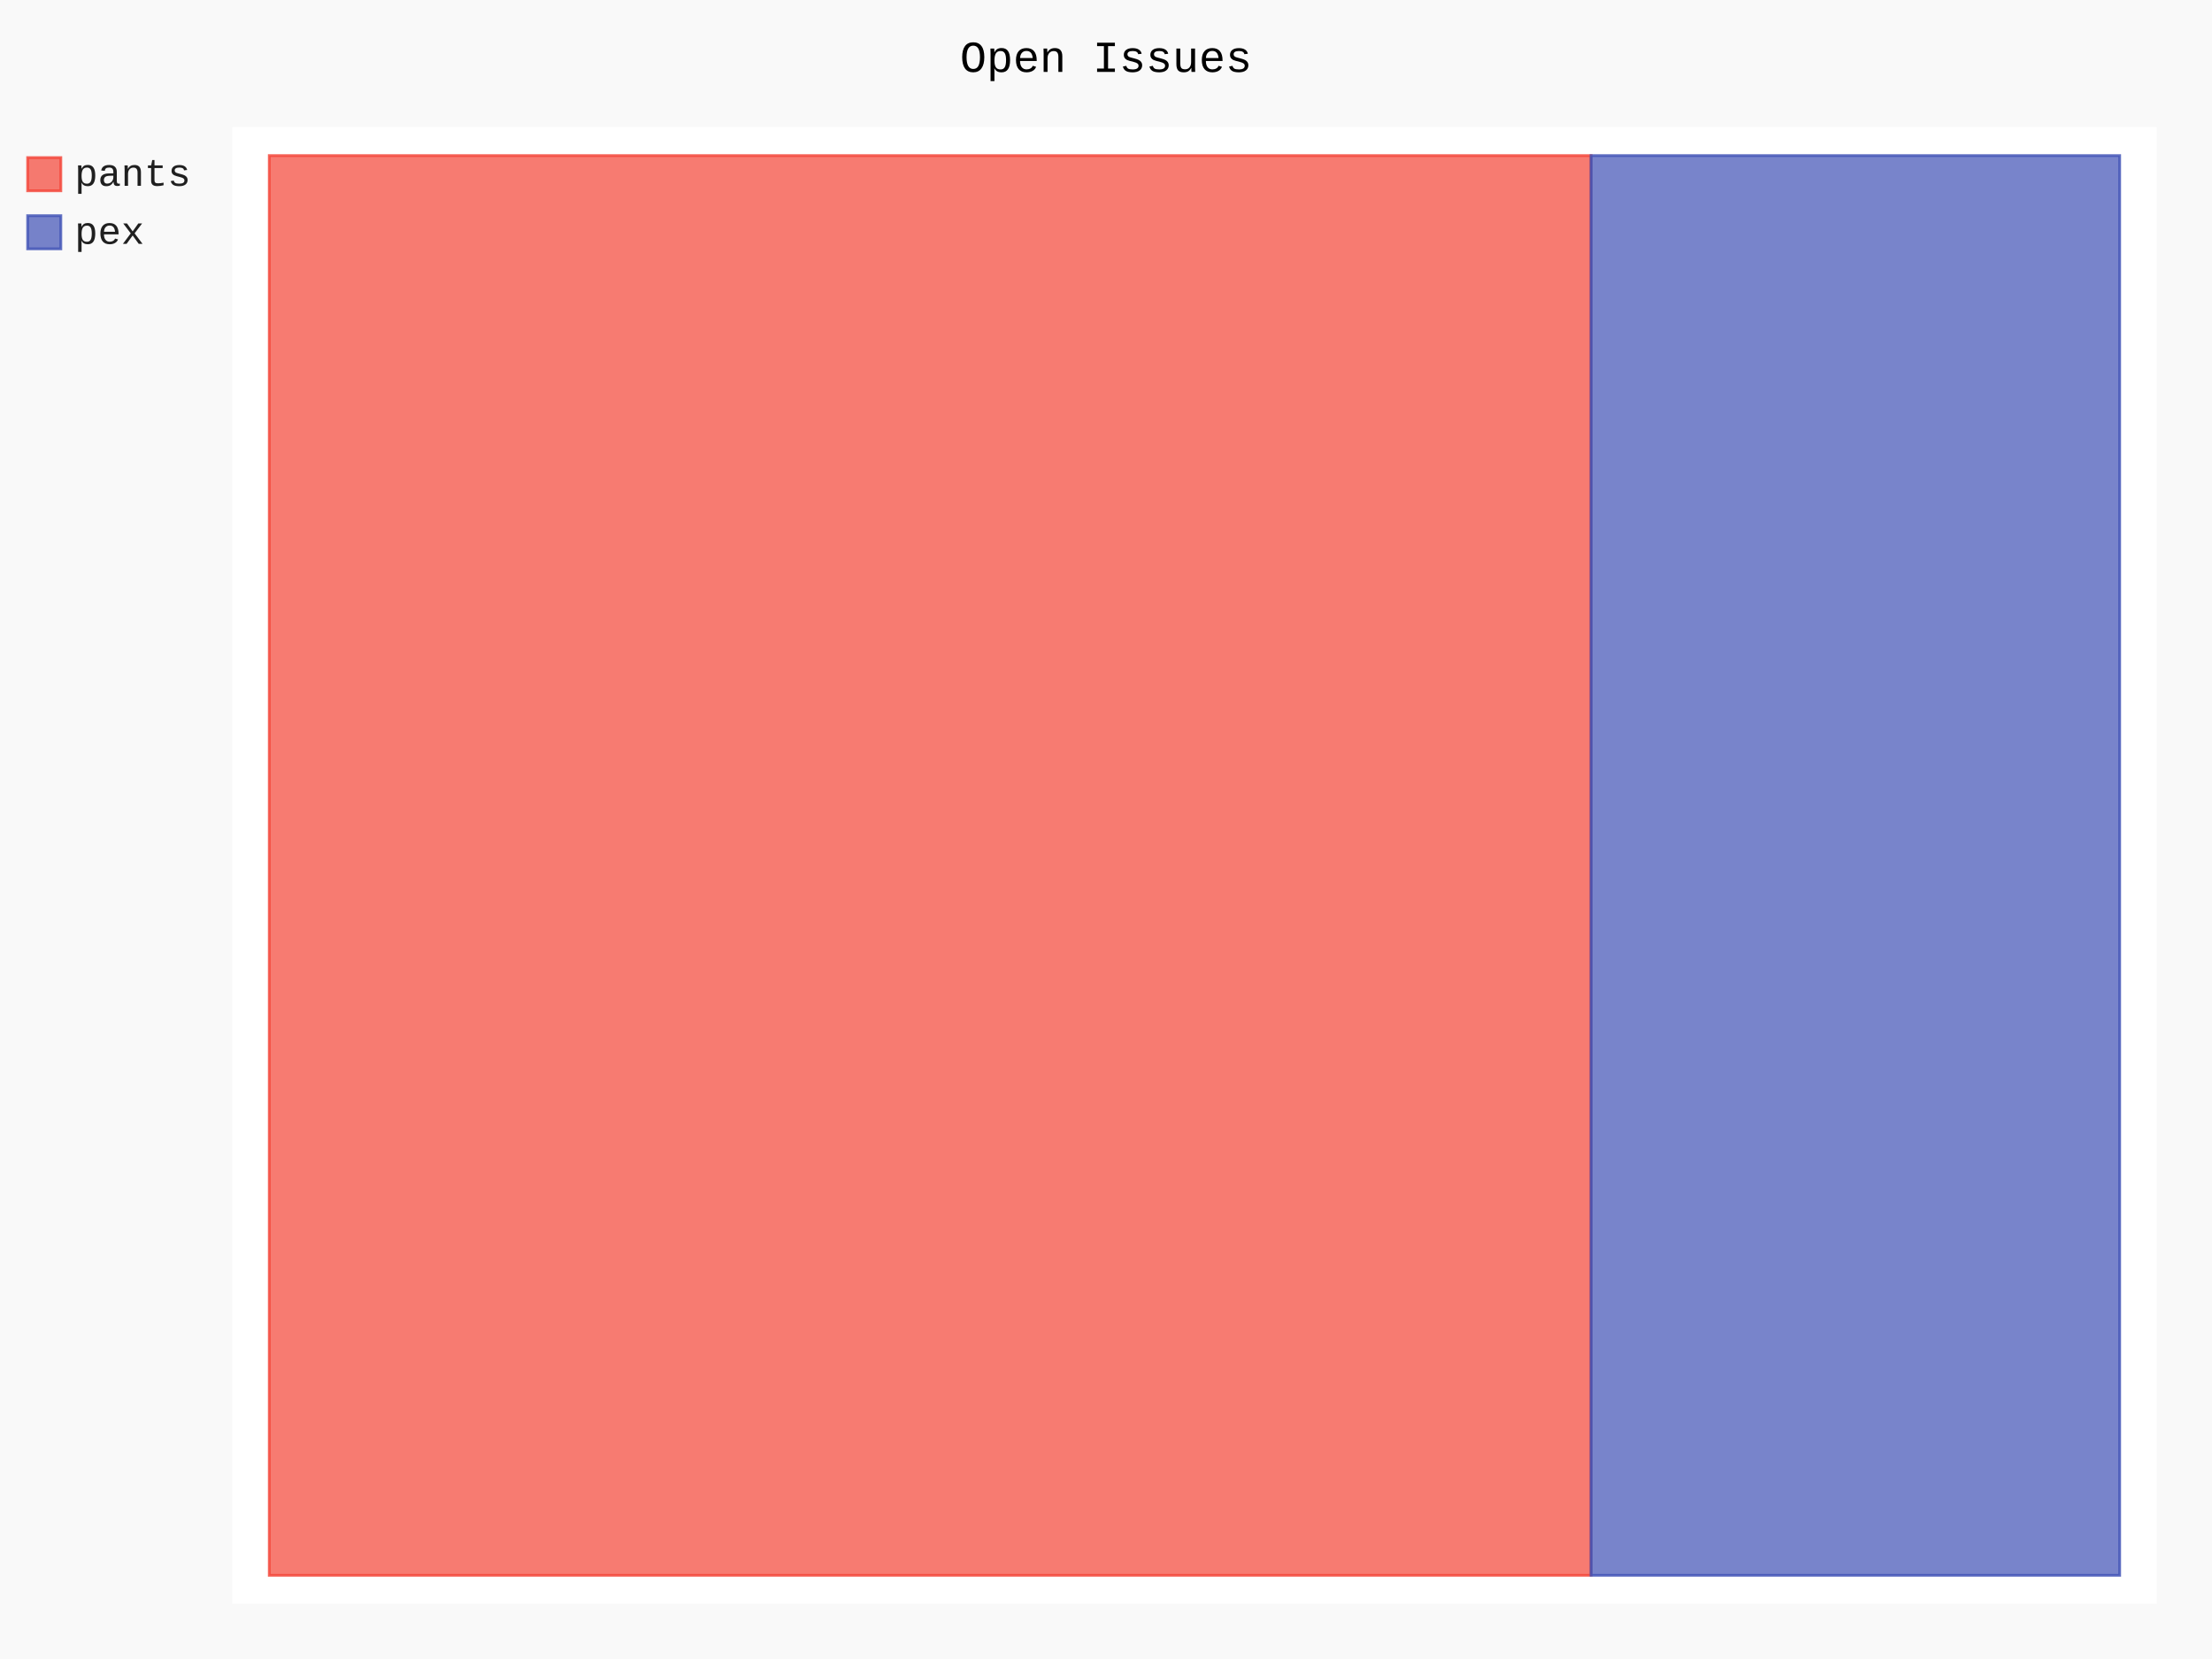
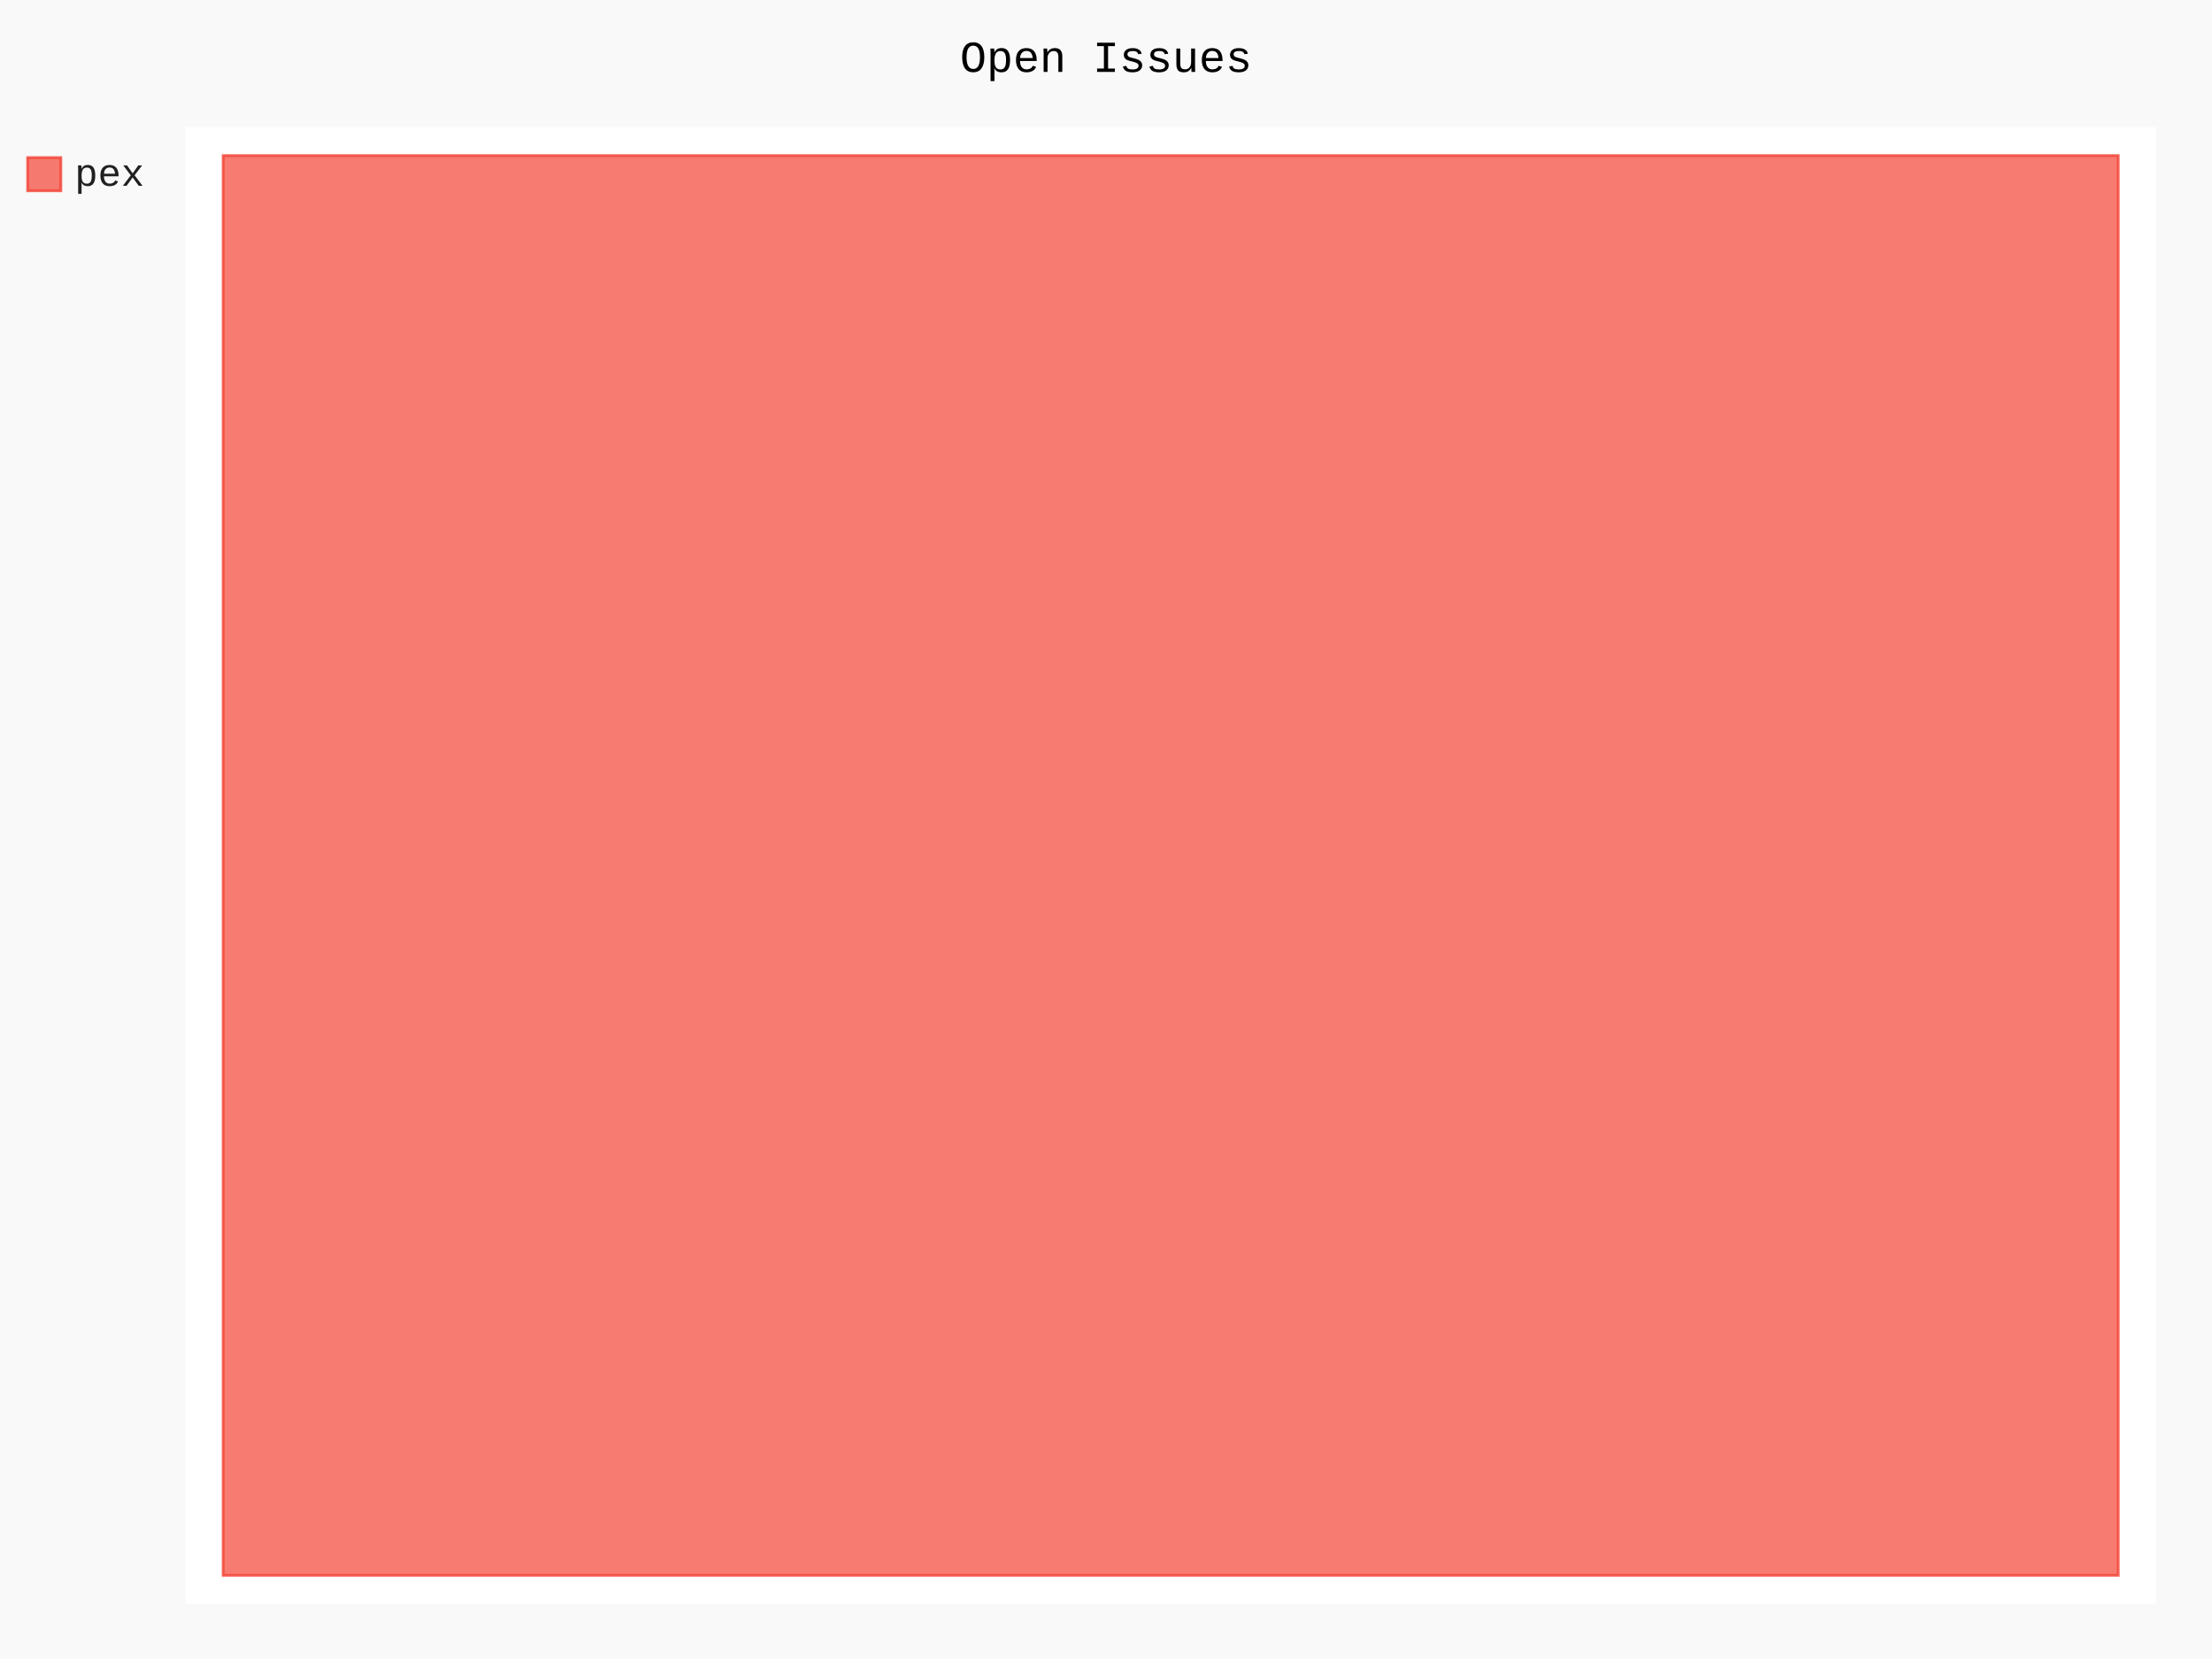
- <svg xmlns="http://www.w3.org/2000/svg" id="chart-ca8ee60d-50f0-47c0-a02e-0cc7e0ec67bf" class="pygal-chart" viewBox="0 0 800 600">
+ <svg xmlns="http://www.w3.org/2000/svg" id="chart-f3475ea8-065a-4ce4-b97d-9da0e092c8c8" class="pygal-chart" viewBox="0 0 800 600">
  <defs>
-     <style type="text/css">#chart-ca8ee60d-50f0-47c0-a02e-0cc7e0ec67bf{-webkit-user-select:none;-webkit-font-smoothing:antialiased;font-family:Consolas,"Liberation Mono",Menlo,Courier,monospace}#chart-ca8ee60d-50f0-47c0-a02e-0cc7e0ec67bf .title{font-family:Consolas,"Liberation Mono",Menlo,Courier,monospace;font-size:16px}#chart-ca8ee60d-50f0-47c0-a02e-0cc7e0ec67bf .legends .legend text{font-family:Consolas,"Liberation Mono",Menlo,Courier,monospace;font-size:14px}#chart-ca8ee60d-50f0-47c0-a02e-0cc7e0ec67bf .axis text{font-family:Consolas,"Liberation Mono",Menlo,Courier,monospace;font-size:10px}#chart-ca8ee60d-50f0-47c0-a02e-0cc7e0ec67bf .axis text.major{font-family:Consolas,"Liberation Mono",Menlo,Courier,monospace;font-size:10px}#chart-ca8ee60d-50f0-47c0-a02e-0cc7e0ec67bf .text-overlay text.value{font-family:Consolas,"Liberation Mono",Menlo,Courier,monospace;font-size:16px}#chart-ca8ee60d-50f0-47c0-a02e-0cc7e0ec67bf .text-overlay text.label{font-family:Consolas,"Liberation Mono",Menlo,Courier,monospace;font-size:10px}#chart-ca8ee60d-50f0-47c0-a02e-0cc7e0ec67bf .tooltip{font-family:Consolas,"Liberation Mono",Menlo,Courier,monospace;font-size:14px}#chart-ca8ee60d-50f0-47c0-a02e-0cc7e0ec67bf text.no_data{font-family:Consolas,"Liberation Mono",Menlo,Courier,monospace;font-size:64px}
- #chart-ca8ee60d-50f0-47c0-a02e-0cc7e0ec67bf{background-color:rgba(249,249,249,1)}#chart-ca8ee60d-50f0-47c0-a02e-0cc7e0ec67bf path,#chart-ca8ee60d-50f0-47c0-a02e-0cc7e0ec67bf line,#chart-ca8ee60d-50f0-47c0-a02e-0cc7e0ec67bf rect,#chart-ca8ee60d-50f0-47c0-a02e-0cc7e0ec67bf circle{-webkit-transition:150ms;-moz-transition:150ms;transition:150ms}#chart-ca8ee60d-50f0-47c0-a02e-0cc7e0ec67bf .graph &gt; .background{fill:rgba(249,249,249,1)}#chart-ca8ee60d-50f0-47c0-a02e-0cc7e0ec67bf .plot &gt; .background{fill:rgba(255,255,255,1)}#chart-ca8ee60d-50f0-47c0-a02e-0cc7e0ec67bf .graph{fill:rgba(0,0,0,.87)}#chart-ca8ee60d-50f0-47c0-a02e-0cc7e0ec67bf text.no_data{fill:rgba(0,0,0,1)}#chart-ca8ee60d-50f0-47c0-a02e-0cc7e0ec67bf .title{fill:rgba(0,0,0,1)}#chart-ca8ee60d-50f0-47c0-a02e-0cc7e0ec67bf .legends .legend text{fill:rgba(0,0,0,.87)}#chart-ca8ee60d-50f0-47c0-a02e-0cc7e0ec67bf .legends .legend:hover text{fill:rgba(0,0,0,1)}#chart-ca8ee60d-50f0-47c0-a02e-0cc7e0ec67bf .axis .line{stroke:rgba(0,0,0,1)}#chart-ca8ee60d-50f0-47c0-a02e-0cc7e0ec67bf .axis .guide.line{stroke:rgba(0,0,0,.54)}#chart-ca8ee60d-50f0-47c0-a02e-0cc7e0ec67bf .axis .major.line{stroke:rgba(0,0,0,.87)}#chart-ca8ee60d-50f0-47c0-a02e-0cc7e0ec67bf .axis text.major{fill:rgba(0,0,0,1)}#chart-ca8ee60d-50f0-47c0-a02e-0cc7e0ec67bf .axis.y .guides:hover .guide.line,#chart-ca8ee60d-50f0-47c0-a02e-0cc7e0ec67bf .line-graph .axis.x .guides:hover .guide.line,#chart-ca8ee60d-50f0-47c0-a02e-0cc7e0ec67bf .stackedline-graph .axis.x .guides:hover .guide.line,#chart-ca8ee60d-50f0-47c0-a02e-0cc7e0ec67bf .xy-graph .axis.x .guides:hover .guide.line{stroke:rgba(0,0,0,1)}#chart-ca8ee60d-50f0-47c0-a02e-0cc7e0ec67bf .axis .guides:hover text{fill:rgba(0,0,0,1)}#chart-ca8ee60d-50f0-47c0-a02e-0cc7e0ec67bf .reactive{fill-opacity:.7;stroke-opacity:.8}#chart-ca8ee60d-50f0-47c0-a02e-0cc7e0ec67bf .ci{stroke:rgba(0,0,0,.87)}#chart-ca8ee60d-50f0-47c0-a02e-0cc7e0ec67bf .reactive.active,#chart-ca8ee60d-50f0-47c0-a02e-0cc7e0ec67bf .active .reactive{fill-opacity:.8;stroke-opacity:.9;stroke-width:4}#chart-ca8ee60d-50f0-47c0-a02e-0cc7e0ec67bf .ci .reactive.active{stroke-width:1.5}#chart-ca8ee60d-50f0-47c0-a02e-0cc7e0ec67bf .series text{fill:rgba(0,0,0,1)}#chart-ca8ee60d-50f0-47c0-a02e-0cc7e0ec67bf .tooltip rect{fill:rgba(255,255,255,1);stroke:rgba(0,0,0,1);-webkit-transition:opacity 150ms;-moz-transition:opacity 150ms;transition:opacity 150ms}#chart-ca8ee60d-50f0-47c0-a02e-0cc7e0ec67bf .tooltip .label{fill:rgba(0,0,0,.87)}#chart-ca8ee60d-50f0-47c0-a02e-0cc7e0ec67bf .tooltip .label{fill:rgba(0,0,0,.87)}#chart-ca8ee60d-50f0-47c0-a02e-0cc7e0ec67bf .tooltip .legend{font-size:.8em;fill:rgba(0,0,0,.54)}#chart-ca8ee60d-50f0-47c0-a02e-0cc7e0ec67bf .tooltip .x_label{font-size:.6em;fill:rgba(0,0,0,1)}#chart-ca8ee60d-50f0-47c0-a02e-0cc7e0ec67bf .tooltip .xlink{font-size:.5em;text-decoration:underline}#chart-ca8ee60d-50f0-47c0-a02e-0cc7e0ec67bf .tooltip .value{font-size:1.5em}#chart-ca8ee60d-50f0-47c0-a02e-0cc7e0ec67bf .bound{font-size:.5em}#chart-ca8ee60d-50f0-47c0-a02e-0cc7e0ec67bf .max-value{font-size:.75em;fill:rgba(0,0,0,.54)}#chart-ca8ee60d-50f0-47c0-a02e-0cc7e0ec67bf .map-element{fill:rgba(255,255,255,1);stroke:rgba(0,0,0,.54) !important}#chart-ca8ee60d-50f0-47c0-a02e-0cc7e0ec67bf .map-element .reactive{fill-opacity:inherit;stroke-opacity:inherit}#chart-ca8ee60d-50f0-47c0-a02e-0cc7e0ec67bf .color-0,#chart-ca8ee60d-50f0-47c0-a02e-0cc7e0ec67bf .color-0 a:visited{stroke:#F44336;fill:#F44336}#chart-ca8ee60d-50f0-47c0-a02e-0cc7e0ec67bf .color-1,#chart-ca8ee60d-50f0-47c0-a02e-0cc7e0ec67bf .color-1 a:visited{stroke:#3F51B5;fill:#3F51B5}#chart-ca8ee60d-50f0-47c0-a02e-0cc7e0ec67bf .text-overlay .color-0 text{fill:black}#chart-ca8ee60d-50f0-47c0-a02e-0cc7e0ec67bf .text-overlay .color-1 text{fill:black}
- #chart-ca8ee60d-50f0-47c0-a02e-0cc7e0ec67bf text.no_data{text-anchor:middle}#chart-ca8ee60d-50f0-47c0-a02e-0cc7e0ec67bf .guide.line{fill:none}#chart-ca8ee60d-50f0-47c0-a02e-0cc7e0ec67bf .centered{text-anchor:middle}#chart-ca8ee60d-50f0-47c0-a02e-0cc7e0ec67bf .title{text-anchor:middle}#chart-ca8ee60d-50f0-47c0-a02e-0cc7e0ec67bf .legends .legend text{fill-opacity:1}#chart-ca8ee60d-50f0-47c0-a02e-0cc7e0ec67bf .axis.x text{text-anchor:middle}#chart-ca8ee60d-50f0-47c0-a02e-0cc7e0ec67bf .axis.x:not(.web) text[transform]{text-anchor:start}#chart-ca8ee60d-50f0-47c0-a02e-0cc7e0ec67bf .axis.x:not(.web) text[transform].backwards{text-anchor:end}#chart-ca8ee60d-50f0-47c0-a02e-0cc7e0ec67bf .axis.y text{text-anchor:end}#chart-ca8ee60d-50f0-47c0-a02e-0cc7e0ec67bf .axis.y text[transform].backwards{text-anchor:start}#chart-ca8ee60d-50f0-47c0-a02e-0cc7e0ec67bf .axis.y2 text{text-anchor:start}#chart-ca8ee60d-50f0-47c0-a02e-0cc7e0ec67bf .axis.y2 text[transform].backwards{text-anchor:end}#chart-ca8ee60d-50f0-47c0-a02e-0cc7e0ec67bf .axis .guide.line{stroke-dasharray:4,4}#chart-ca8ee60d-50f0-47c0-a02e-0cc7e0ec67bf .axis .major.guide.line{stroke-dasharray:6,6}#chart-ca8ee60d-50f0-47c0-a02e-0cc7e0ec67bf .horizontal .axis.y .guide.line,#chart-ca8ee60d-50f0-47c0-a02e-0cc7e0ec67bf .horizontal .axis.y2 .guide.line,#chart-ca8ee60d-50f0-47c0-a02e-0cc7e0ec67bf .vertical .axis.x .guide.line{opacity:0}#chart-ca8ee60d-50f0-47c0-a02e-0cc7e0ec67bf .horizontal .axis.always_show .guide.line,#chart-ca8ee60d-50f0-47c0-a02e-0cc7e0ec67bf .vertical .axis.always_show .guide.line{opacity:1 !important}#chart-ca8ee60d-50f0-47c0-a02e-0cc7e0ec67bf .axis.y .guides:hover .guide.line,#chart-ca8ee60d-50f0-47c0-a02e-0cc7e0ec67bf .axis.y2 .guides:hover .guide.line,#chart-ca8ee60d-50f0-47c0-a02e-0cc7e0ec67bf .axis.x .guides:hover .guide.line{opacity:1}#chart-ca8ee60d-50f0-47c0-a02e-0cc7e0ec67bf .axis .guides:hover text{opacity:1}#chart-ca8ee60d-50f0-47c0-a02e-0cc7e0ec67bf .nofill{fill:none}#chart-ca8ee60d-50f0-47c0-a02e-0cc7e0ec67bf .subtle-fill{fill-opacity:.2}#chart-ca8ee60d-50f0-47c0-a02e-0cc7e0ec67bf .dot{stroke-width:1px;fill-opacity:1}#chart-ca8ee60d-50f0-47c0-a02e-0cc7e0ec67bf .dot.active{stroke-width:5px}#chart-ca8ee60d-50f0-47c0-a02e-0cc7e0ec67bf .dot.negative{fill:transparent}#chart-ca8ee60d-50f0-47c0-a02e-0cc7e0ec67bf text,#chart-ca8ee60d-50f0-47c0-a02e-0cc7e0ec67bf tspan{stroke:none !important}#chart-ca8ee60d-50f0-47c0-a02e-0cc7e0ec67bf .series text.active{opacity:1}#chart-ca8ee60d-50f0-47c0-a02e-0cc7e0ec67bf .tooltip rect{fill-opacity:.95;stroke-width:.5}#chart-ca8ee60d-50f0-47c0-a02e-0cc7e0ec67bf .tooltip text{fill-opacity:1}#chart-ca8ee60d-50f0-47c0-a02e-0cc7e0ec67bf .showable{visibility:hidden}#chart-ca8ee60d-50f0-47c0-a02e-0cc7e0ec67bf .showable.shown{visibility:visible}#chart-ca8ee60d-50f0-47c0-a02e-0cc7e0ec67bf .gauge-background{fill:rgba(229,229,229,1);stroke:none}#chart-ca8ee60d-50f0-47c0-a02e-0cc7e0ec67bf .bg-lines{stroke:rgba(249,249,249,1);stroke-width:2px}</style>
+     <style type="text/css">#chart-f3475ea8-065a-4ce4-b97d-9da0e092c8c8{-webkit-user-select:none;-webkit-font-smoothing:antialiased;font-family:Consolas,"Liberation Mono",Menlo,Courier,monospace}#chart-f3475ea8-065a-4ce4-b97d-9da0e092c8c8 .title{font-family:Consolas,"Liberation Mono",Menlo,Courier,monospace;font-size:16px}#chart-f3475ea8-065a-4ce4-b97d-9da0e092c8c8 .legends .legend text{font-family:Consolas,"Liberation Mono",Menlo,Courier,monospace;font-size:14px}#chart-f3475ea8-065a-4ce4-b97d-9da0e092c8c8 .axis text{font-family:Consolas,"Liberation Mono",Menlo,Courier,monospace;font-size:10px}#chart-f3475ea8-065a-4ce4-b97d-9da0e092c8c8 .axis text.major{font-family:Consolas,"Liberation Mono",Menlo,Courier,monospace;font-size:10px}#chart-f3475ea8-065a-4ce4-b97d-9da0e092c8c8 .text-overlay text.value{font-family:Consolas,"Liberation Mono",Menlo,Courier,monospace;font-size:16px}#chart-f3475ea8-065a-4ce4-b97d-9da0e092c8c8 .text-overlay text.label{font-family:Consolas,"Liberation Mono",Menlo,Courier,monospace;font-size:10px}#chart-f3475ea8-065a-4ce4-b97d-9da0e092c8c8 .tooltip{font-family:Consolas,"Liberation Mono",Menlo,Courier,monospace;font-size:14px}#chart-f3475ea8-065a-4ce4-b97d-9da0e092c8c8 text.no_data{font-family:Consolas,"Liberation Mono",Menlo,Courier,monospace;font-size:64px}
+ #chart-f3475ea8-065a-4ce4-b97d-9da0e092c8c8{background-color:rgba(249,249,249,1)}#chart-f3475ea8-065a-4ce4-b97d-9da0e092c8c8 path,#chart-f3475ea8-065a-4ce4-b97d-9da0e092c8c8 line,#chart-f3475ea8-065a-4ce4-b97d-9da0e092c8c8 rect,#chart-f3475ea8-065a-4ce4-b97d-9da0e092c8c8 circle{-webkit-transition:150ms;-moz-transition:150ms;transition:150ms}#chart-f3475ea8-065a-4ce4-b97d-9da0e092c8c8 .graph &gt; .background{fill:rgba(249,249,249,1)}#chart-f3475ea8-065a-4ce4-b97d-9da0e092c8c8 .plot &gt; .background{fill:rgba(255,255,255,1)}#chart-f3475ea8-065a-4ce4-b97d-9da0e092c8c8 .graph{fill:rgba(0,0,0,.87)}#chart-f3475ea8-065a-4ce4-b97d-9da0e092c8c8 text.no_data{fill:rgba(0,0,0,1)}#chart-f3475ea8-065a-4ce4-b97d-9da0e092c8c8 .title{fill:rgba(0,0,0,1)}#chart-f3475ea8-065a-4ce4-b97d-9da0e092c8c8 .legends .legend text{fill:rgba(0,0,0,.87)}#chart-f3475ea8-065a-4ce4-b97d-9da0e092c8c8 .legends .legend:hover text{fill:rgba(0,0,0,1)}#chart-f3475ea8-065a-4ce4-b97d-9da0e092c8c8 .axis .line{stroke:rgba(0,0,0,1)}#chart-f3475ea8-065a-4ce4-b97d-9da0e092c8c8 .axis .guide.line{stroke:rgba(0,0,0,.54)}#chart-f3475ea8-065a-4ce4-b97d-9da0e092c8c8 .axis .major.line{stroke:rgba(0,0,0,.87)}#chart-f3475ea8-065a-4ce4-b97d-9da0e092c8c8 .axis text.major{fill:rgba(0,0,0,1)}#chart-f3475ea8-065a-4ce4-b97d-9da0e092c8c8 .axis.y .guides:hover .guide.line,#chart-f3475ea8-065a-4ce4-b97d-9da0e092c8c8 .line-graph .axis.x .guides:hover .guide.line,#chart-f3475ea8-065a-4ce4-b97d-9da0e092c8c8 .stackedline-graph .axis.x .guides:hover .guide.line,#chart-f3475ea8-065a-4ce4-b97d-9da0e092c8c8 .xy-graph .axis.x .guides:hover .guide.line{stroke:rgba(0,0,0,1)}#chart-f3475ea8-065a-4ce4-b97d-9da0e092c8c8 .axis .guides:hover text{fill:rgba(0,0,0,1)}#chart-f3475ea8-065a-4ce4-b97d-9da0e092c8c8 .reactive{fill-opacity:.7;stroke-opacity:.8}#chart-f3475ea8-065a-4ce4-b97d-9da0e092c8c8 .ci{stroke:rgba(0,0,0,.87)}#chart-f3475ea8-065a-4ce4-b97d-9da0e092c8c8 .reactive.active,#chart-f3475ea8-065a-4ce4-b97d-9da0e092c8c8 .active .reactive{fill-opacity:.8;stroke-opacity:.9;stroke-width:4}#chart-f3475ea8-065a-4ce4-b97d-9da0e092c8c8 .ci .reactive.active{stroke-width:1.5}#chart-f3475ea8-065a-4ce4-b97d-9da0e092c8c8 .series text{fill:rgba(0,0,0,1)}#chart-f3475ea8-065a-4ce4-b97d-9da0e092c8c8 .tooltip rect{fill:rgba(255,255,255,1);stroke:rgba(0,0,0,1);-webkit-transition:opacity 150ms;-moz-transition:opacity 150ms;transition:opacity 150ms}#chart-f3475ea8-065a-4ce4-b97d-9da0e092c8c8 .tooltip .label{fill:rgba(0,0,0,.87)}#chart-f3475ea8-065a-4ce4-b97d-9da0e092c8c8 .tooltip .label{fill:rgba(0,0,0,.87)}#chart-f3475ea8-065a-4ce4-b97d-9da0e092c8c8 .tooltip .legend{font-size:.8em;fill:rgba(0,0,0,.54)}#chart-f3475ea8-065a-4ce4-b97d-9da0e092c8c8 .tooltip .x_label{font-size:.6em;fill:rgba(0,0,0,1)}#chart-f3475ea8-065a-4ce4-b97d-9da0e092c8c8 .tooltip .xlink{font-size:.5em;text-decoration:underline}#chart-f3475ea8-065a-4ce4-b97d-9da0e092c8c8 .tooltip .value{font-size:1.5em}#chart-f3475ea8-065a-4ce4-b97d-9da0e092c8c8 .bound{font-size:.5em}#chart-f3475ea8-065a-4ce4-b97d-9da0e092c8c8 .max-value{font-size:.75em;fill:rgba(0,0,0,.54)}#chart-f3475ea8-065a-4ce4-b97d-9da0e092c8c8 .map-element{fill:rgba(255,255,255,1);stroke:rgba(0,0,0,.54) !important}#chart-f3475ea8-065a-4ce4-b97d-9da0e092c8c8 .map-element .reactive{fill-opacity:inherit;stroke-opacity:inherit}#chart-f3475ea8-065a-4ce4-b97d-9da0e092c8c8 .color-0,#chart-f3475ea8-065a-4ce4-b97d-9da0e092c8c8 .color-0 a:visited{stroke:#F44336;fill:#F44336}#chart-f3475ea8-065a-4ce4-b97d-9da0e092c8c8 .text-overlay .color-0 text{fill:black}
+ #chart-f3475ea8-065a-4ce4-b97d-9da0e092c8c8 text.no_data{text-anchor:middle}#chart-f3475ea8-065a-4ce4-b97d-9da0e092c8c8 .guide.line{fill:none}#chart-f3475ea8-065a-4ce4-b97d-9da0e092c8c8 .centered{text-anchor:middle}#chart-f3475ea8-065a-4ce4-b97d-9da0e092c8c8 .title{text-anchor:middle}#chart-f3475ea8-065a-4ce4-b97d-9da0e092c8c8 .legends .legend text{fill-opacity:1}#chart-f3475ea8-065a-4ce4-b97d-9da0e092c8c8 .axis.x text{text-anchor:middle}#chart-f3475ea8-065a-4ce4-b97d-9da0e092c8c8 .axis.x:not(.web) text[transform]{text-anchor:start}#chart-f3475ea8-065a-4ce4-b97d-9da0e092c8c8 .axis.x:not(.web) text[transform].backwards{text-anchor:end}#chart-f3475ea8-065a-4ce4-b97d-9da0e092c8c8 .axis.y text{text-anchor:end}#chart-f3475ea8-065a-4ce4-b97d-9da0e092c8c8 .axis.y text[transform].backwards{text-anchor:start}#chart-f3475ea8-065a-4ce4-b97d-9da0e092c8c8 .axis.y2 text{text-anchor:start}#chart-f3475ea8-065a-4ce4-b97d-9da0e092c8c8 .axis.y2 text[transform].backwards{text-anchor:end}#chart-f3475ea8-065a-4ce4-b97d-9da0e092c8c8 .axis .guide.line{stroke-dasharray:4,4}#chart-f3475ea8-065a-4ce4-b97d-9da0e092c8c8 .axis .major.guide.line{stroke-dasharray:6,6}#chart-f3475ea8-065a-4ce4-b97d-9da0e092c8c8 .horizontal .axis.y .guide.line,#chart-f3475ea8-065a-4ce4-b97d-9da0e092c8c8 .horizontal .axis.y2 .guide.line,#chart-f3475ea8-065a-4ce4-b97d-9da0e092c8c8 .vertical .axis.x .guide.line{opacity:0}#chart-f3475ea8-065a-4ce4-b97d-9da0e092c8c8 .horizontal .axis.always_show .guide.line,#chart-f3475ea8-065a-4ce4-b97d-9da0e092c8c8 .vertical .axis.always_show .guide.line{opacity:1 !important}#chart-f3475ea8-065a-4ce4-b97d-9da0e092c8c8 .axis.y .guides:hover .guide.line,#chart-f3475ea8-065a-4ce4-b97d-9da0e092c8c8 .axis.y2 .guides:hover .guide.line,#chart-f3475ea8-065a-4ce4-b97d-9da0e092c8c8 .axis.x .guides:hover .guide.line{opacity:1}#chart-f3475ea8-065a-4ce4-b97d-9da0e092c8c8 .axis .guides:hover text{opacity:1}#chart-f3475ea8-065a-4ce4-b97d-9da0e092c8c8 .nofill{fill:none}#chart-f3475ea8-065a-4ce4-b97d-9da0e092c8c8 .subtle-fill{fill-opacity:.2}#chart-f3475ea8-065a-4ce4-b97d-9da0e092c8c8 .dot{stroke-width:1px;fill-opacity:1}#chart-f3475ea8-065a-4ce4-b97d-9da0e092c8c8 .dot.active{stroke-width:5px}#chart-f3475ea8-065a-4ce4-b97d-9da0e092c8c8 .dot.negative{fill:transparent}#chart-f3475ea8-065a-4ce4-b97d-9da0e092c8c8 text,#chart-f3475ea8-065a-4ce4-b97d-9da0e092c8c8 tspan{stroke:none !important}#chart-f3475ea8-065a-4ce4-b97d-9da0e092c8c8 .series text.active{opacity:1}#chart-f3475ea8-065a-4ce4-b97d-9da0e092c8c8 .tooltip rect{fill-opacity:.95;stroke-width:.5}#chart-f3475ea8-065a-4ce4-b97d-9da0e092c8c8 .tooltip text{fill-opacity:1}#chart-f3475ea8-065a-4ce4-b97d-9da0e092c8c8 .showable{visibility:hidden}#chart-f3475ea8-065a-4ce4-b97d-9da0e092c8c8 .showable.shown{visibility:visible}#chart-f3475ea8-065a-4ce4-b97d-9da0e092c8c8 .gauge-background{fill:rgba(229,229,229,1);stroke:none}#chart-f3475ea8-065a-4ce4-b97d-9da0e092c8c8 .bg-lines{stroke:rgba(249,249,249,1);stroke-width:2px}</style>
  </defs>
  <g class="graph treemap-graph vertical">
    <rect x="0" y="0" width="800" height="600" class="background" />
-     <g transform="translate(84, 46)" class="plot">
-       <rect x="0" y="0" width="696.0" height="534" class="background" />
+     <g transform="translate(67, 46)" class="plot">
+       <rect x="0" y="0" width="712.8" height="534" class="background" />
      <g class="series serie-0 color-0">
        <g class="rects">
          <g class="rect">
-             <rect x="13.385" y="10.269" width="478.022" height="513.462" class="rect reactive tooltip-trigger" />
-           </g>
-         </g>
-       </g>
-       <g class="series serie-1 color-1">
-         <g class="rects">
-           <g class="rect">
-             <rect x="491.407" y="10.269" width="191.209" height="513.462" class="rect reactive tooltip-trigger" />
+             <rect x="13.708" y="10.269" width="685.385" height="513.462" class="rect reactive tooltip-trigger" />
          </g>
        </g>
      </g>
    </g>
    <g class="titles">
      <text x="400.0" y="26" class="title plot_title">Open Issues</text>
    </g>
-     <g transform="translate(84, 46)" class="plot overlay">
+     <g transform="translate(67, 46)" class="plot overlay">
      <g class="series serie-0 color-0" />
-       <g class="series serie-1 color-1" />
    </g>
-     <g transform="translate(84, 46)" class="plot text-overlay">
+     <g transform="translate(67, 46)" class="plot text-overlay">
      <g class="series serie-0 color-0" />
-       <g class="series serie-1 color-1" />
    </g>
-     <g transform="translate(84, 46)" class="plot tooltip-overlay">
+     <g transform="translate(67, 46)" class="plot tooltip-overlay">
      <g transform="translate(0 0)" style="opacity: 0" class="tooltip">
        <rect rx="0" ry="0" width="0" height="0" class="tooltip-box" />
        <g class="text" />
      </g>
    </g>
    <g transform="translate(10, 56)" class="legends">
      <g id="activate-serie-0" class="legend reactive activate-serie">
        <rect x="0.0" y="1.0" width="12" height="12" class="color-0 reactive" />
-         <text x="17.0" y="11.2">pants</text>
-       </g>
-       <g id="activate-serie-1" class="legend reactive activate-serie">
-         <rect x="0.0" y="22.0" width="12" height="12" class="color-1 reactive" />
-         <text x="17.0" y="32.2">pex</text>
+         <text x="17.0" y="11.2">pex</text>
      </g>
    </g>
    <g transform="translate(790, 56)" class="legends" />
  </g>
</svg>
